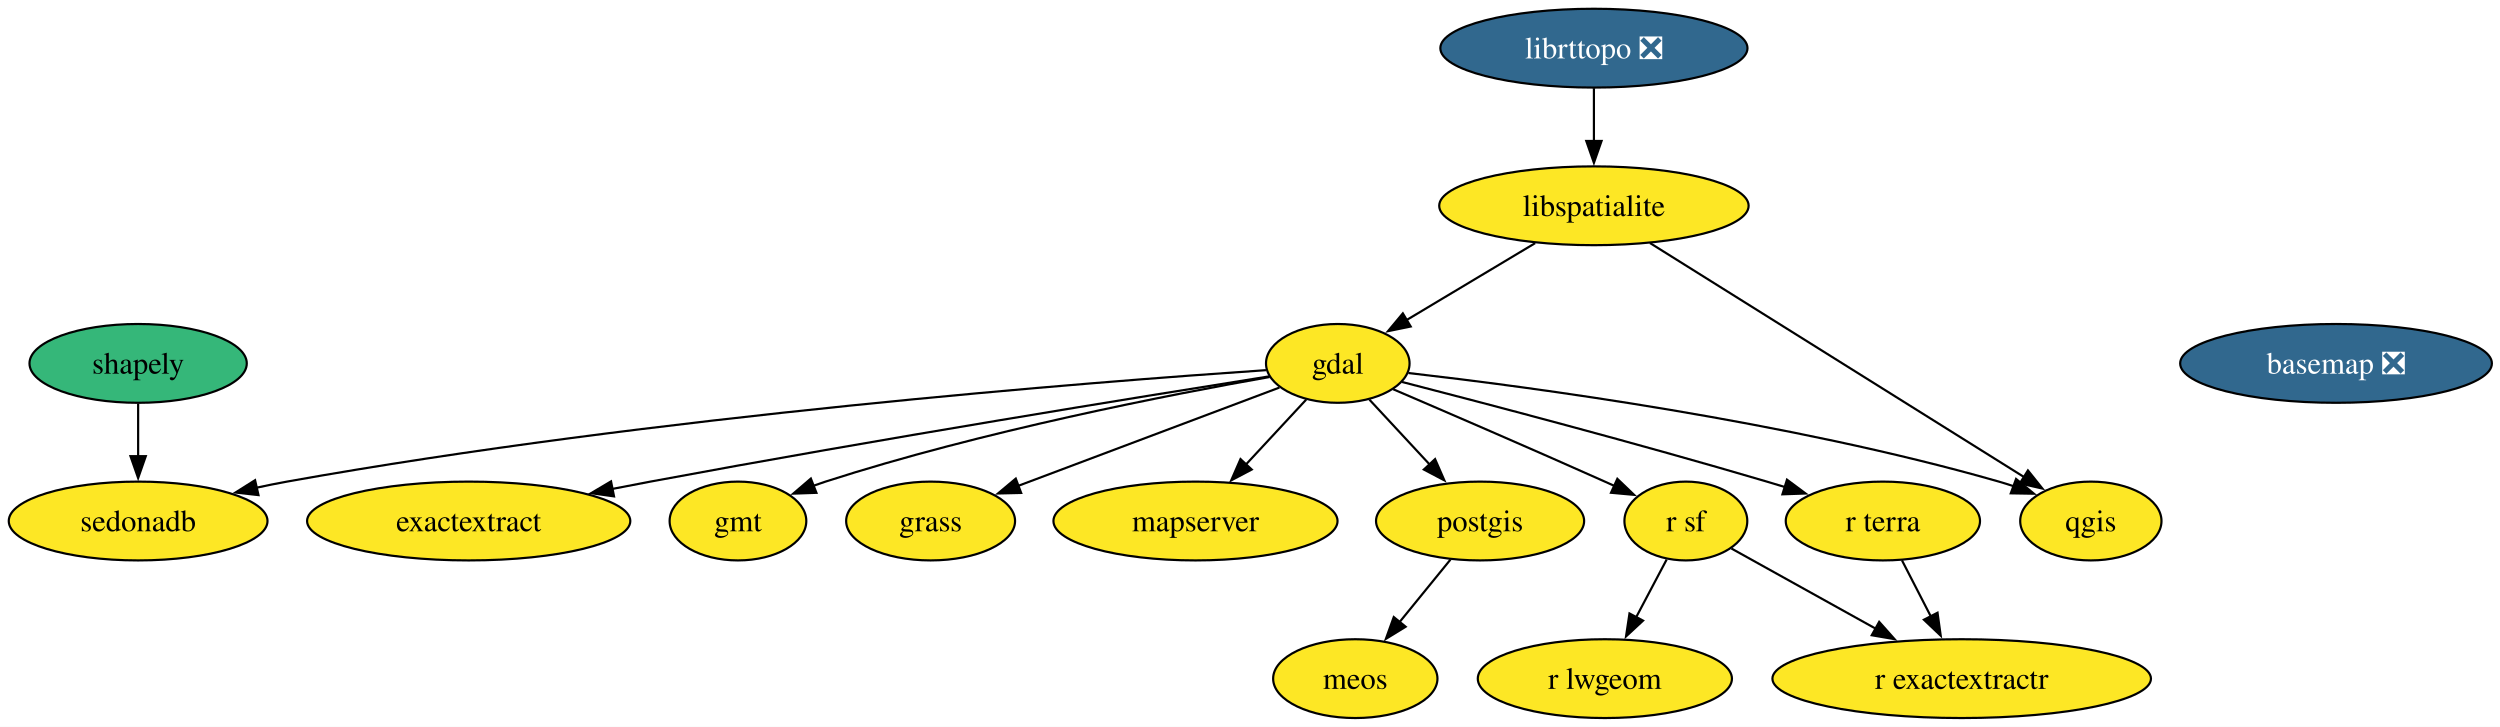
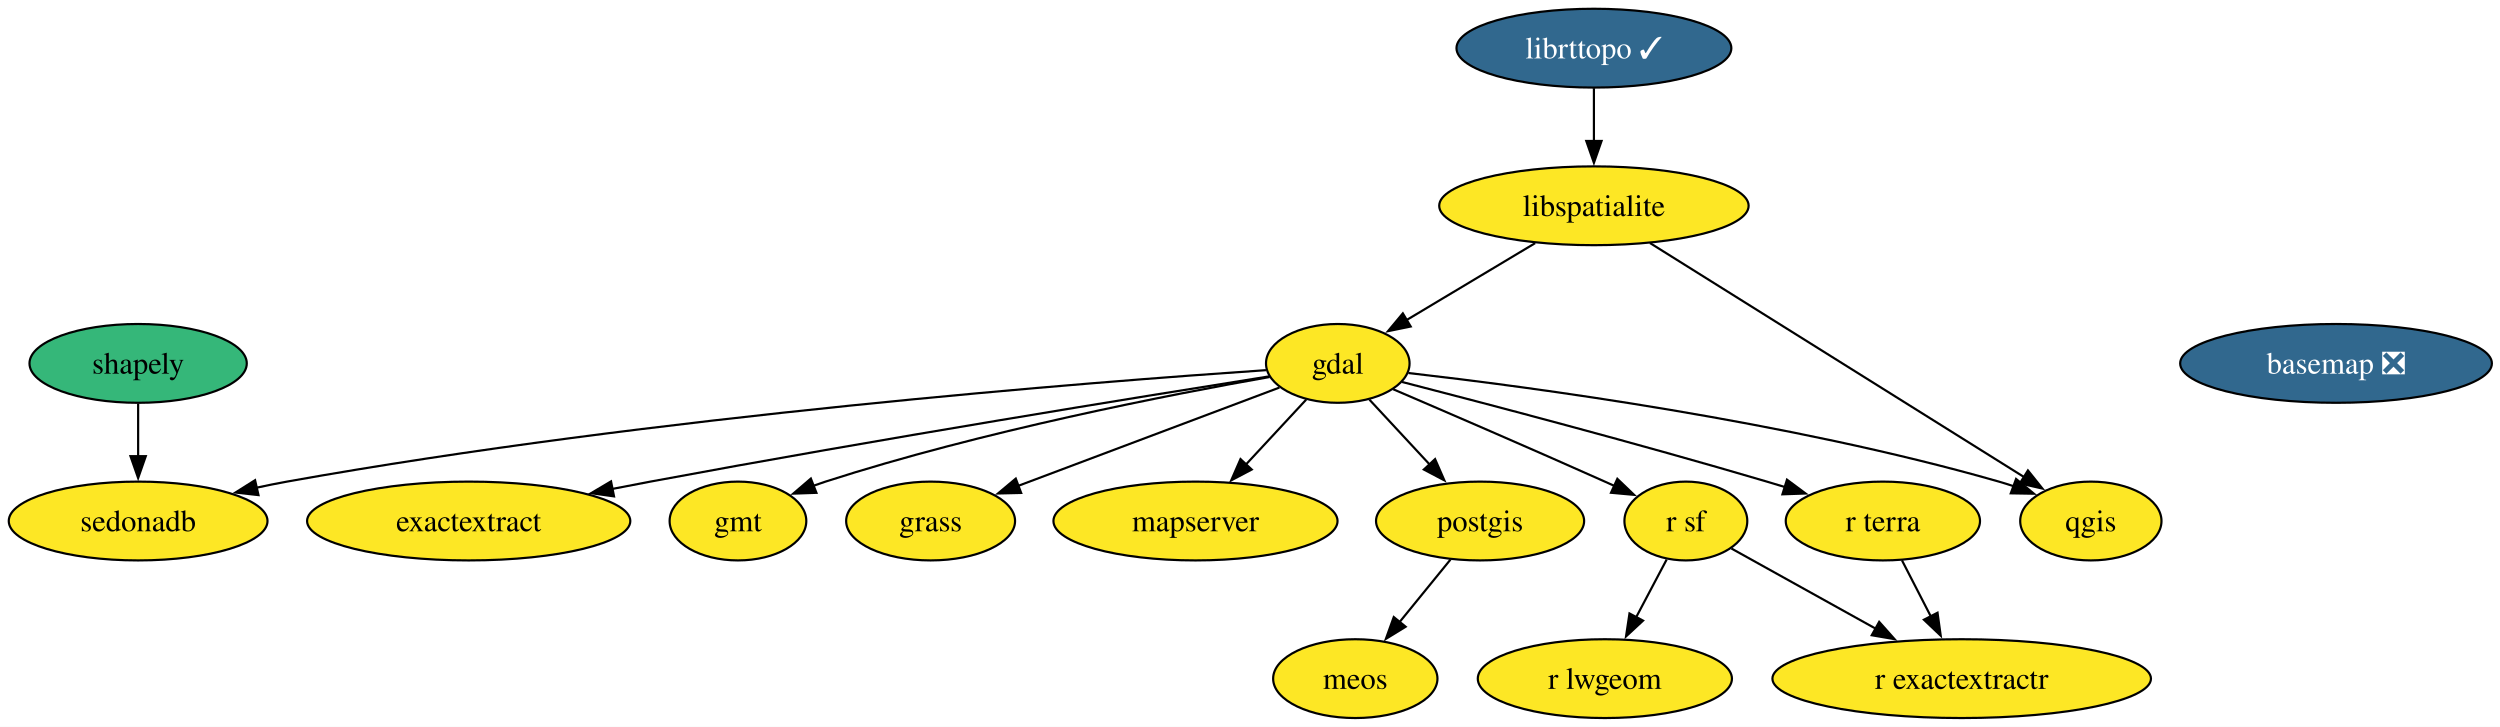
<svg xmlns="http://www.w3.org/2000/svg" xmlns:xlink="http://www.w3.org/1999/xlink" width="1142pt" height="332pt" viewBox="0.00 0.00 1142.00 332.00">
  <g id="graph0" class="graph" transform="scale(1 1) rotate(0) translate(4 328)">
    <polygon fill="white" stroke="none" points="-4,4 -4,-328 1138.3,-328 1138.3,4 -4,4" />
    <g id="node1" class="node">
      <g id="a_node1">
        <a xlink:href="https://github.com/conda-forge/basemap-feedstock/pull/158" xlink:title="basemap ❎">
          <ellipse fill="#31688e" stroke="black" cx="1063.1" cy="-162" rx="71.2" ry="18" />
          <text xml:space="preserve" text-anchor="middle" x="1063.1" y="-157.32" font-family="Times,serif" font-size="14.00" fill="white">basemap ❎</text>
        </a>
      </g>
    </g>
    <g id="node2" class="node">
      <g id="a_node2">
        <a xlink:href="https://github.com/conda-forge/exactextract-feedstock" xlink:title="exactextract">
          <ellipse fill="#fde725" stroke="black" cx="210.1" cy="-90" rx="73.83" ry="18" />
          <text xml:space="preserve" text-anchor="middle" x="210.1" y="-85.33" font-family="Times,serif" font-size="14.00">exactextract</text>
        </a>
      </g>
    </g>
    <g id="node3" class="node">
      <g id="a_node3">
        <a xlink:href="https://github.com/conda-forge/gdal-feedstock" xlink:title="gdal">
          <ellipse fill="#fde725" stroke="black" cx="607.1" cy="-162" rx="32.79" ry="18" />
          <text xml:space="preserve" text-anchor="middle" x="607.1" y="-157.32" font-family="Times,serif" font-size="14.00">gdal</text>
        </a>
      </g>
    </g>
    <g id="edge1" class="edge">
      <path fill="none" stroke="black" d="M575.84,-156.09C519.31,-147.14 396.36,-127.28 293.1,-108 287.46,-106.95 281.61,-105.82 275.75,-104.67" />
      <polygon fill="black" stroke="black" points="276.49,-101.25 266,-102.72 275.12,-108.11 276.49,-101.25" />
    </g>
    <g id="node4" class="node">
      <g id="a_node4">
        <a xlink:href="https://github.com/conda-forge/gmt-feedstock" xlink:title="gmt">
          <ellipse fill="#fde725" stroke="black" cx="333.1" cy="-90" rx="31.22" ry="18" />
          <text xml:space="preserve" text-anchor="middle" x="333.1" y="-85.33" font-family="Times,serif" font-size="14.00">gmt</text>
        </a>
      </g>
    </g>
    <g id="edge2" class="edge">
      <path fill="none" stroke="black" d="M575.96,-155.78C530.67,-147.79 444.25,-130.97 373.1,-108 371.27,-107.41 369.41,-106.77 367.55,-106.09" />
      <polygon fill="black" stroke="black" points="368.95,-102.88 358.36,-102.51 366.4,-109.4 368.95,-102.88" />
    </g>
    <g id="node5" class="node">
      <g id="a_node5">
        <a xlink:href="https://github.com/conda-forge/grass-feedstock" xlink:title="grass">
          <ellipse fill="#fde725" stroke="black" cx="421.1" cy="-90" rx="38.58" ry="18" />
          <text xml:space="preserve" text-anchor="middle" x="421.1" y="-85.33" font-family="Times,serif" font-size="14.00">grass</text>
        </a>
      </g>
    </g>
    <g id="edge3" class="edge">
      <path fill="none" stroke="black" d="M580.45,-150.97C549.23,-139.22 497.18,-119.63 461.1,-106.06" />
      <polygon fill="black" stroke="black" points="462.47,-102.83 451.88,-102.58 460,-109.38 462.47,-102.83" />
    </g>
    <g id="node8" class="node">
      <g id="a_node8">
        <a xlink:href="https://github.com/conda-forge/mapserver-feedstock" xlink:title="mapserver">
          <ellipse fill="#fde725" stroke="black" cx="542.1" cy="-90" rx="64.89" ry="18" />
          <text xml:space="preserve" text-anchor="middle" x="542.1" y="-85.33" font-family="Times,serif" font-size="14.00">mapserver</text>
        </a>
      </g>
    </g>
    <g id="edge4" class="edge">
      <path fill="none" stroke="black" d="M592.67,-145.46C584.57,-136.74 574.28,-125.65 565.09,-115.76" />
      <polygon fill="black" stroke="black" points="567.79,-113.52 558.42,-108.58 562.66,-118.29 567.79,-113.52" />
    </g>
    <g id="node10" class="node">
      <g id="a_node10">
        <a xlink:href="https://github.com/conda-forge/postgis-feedstock" xlink:title="postgis">
          <ellipse fill="#fde725" stroke="black" cx="672.1" cy="-90" rx="47.53" ry="18" />
          <text xml:space="preserve" text-anchor="middle" x="672.1" y="-85.33" font-family="Times,serif" font-size="14.00">postgis</text>
        </a>
      </g>
    </g>
    <g id="edge5" class="edge">
      <path fill="none" stroke="black" d="M621.53,-145.46C629.63,-136.74 639.92,-125.65 649.11,-115.76" />
      <polygon fill="black" stroke="black" points="651.54,-118.29 655.78,-108.58 646.41,-113.52 651.54,-118.29" />
    </g>
    <g id="node11" class="node">
      <g id="a_node11">
        <a xlink:href="https://github.com/conda-forge/qgis-feedstock" xlink:title="qgis">
          <ellipse fill="#fde725" stroke="black" cx="951.1" cy="-90" rx="32.27" ry="18" />
          <text xml:space="preserve" text-anchor="middle" x="951.1" y="-85.33" font-family="Times,serif" font-size="14.00">qgis</text>
        </a>
      </g>
    </g>
    <g id="edge6" class="edge">
      <path fill="none" stroke="black" d="M639.34,-157.61C695.12,-151.23 812.9,-135.58 909.1,-108 911.34,-107.36 913.63,-106.63 915.93,-105.86" />
      <polygon fill="black" stroke="black" points="916.94,-109.22 925.11,-102.47 914.52,-102.65 916.94,-109.22" />
    </g>
    <g id="node14" class="node">
      <g id="a_node14">
        <a xlink:href="https://github.com/conda-forge/r-sf-feedstock" xlink:title="r sf">
          <ellipse fill="#fde725" stroke="black" cx="766.1" cy="-90" rx="28.06" ry="18" />
          <text xml:space="preserve" text-anchor="middle" x="766.1" y="-85.33" font-family="Times,serif" font-size="14.00">r sf</text>
        </a>
      </g>
    </g>
    <g id="edge7" class="edge">
      <path fill="none" stroke="black" d="M632.4,-150.19C657.12,-139.59 695.79,-122.89 729.1,-108 730.59,-107.33 732.12,-106.65 733.66,-105.95" />
      <polygon fill="black" stroke="black" points="734.8,-109.28 742.45,-101.95 731.9,-102.91 734.8,-109.28" />
    </g>
    <g id="node15" class="node">
      <g id="a_node15">
        <a xlink:href="https://github.com/conda-forge/r-terra-feedstock" xlink:title="r terra">
          <ellipse fill="#fde725" stroke="black" cx="856.1" cy="-90" rx="44.37" ry="18" />
          <text xml:space="preserve" text-anchor="middle" x="856.1" y="-85.33" font-family="Times,serif" font-size="14.00">r terra</text>
        </a>
      </g>
    </g>
    <g id="edge8" class="edge">
      <path fill="none" stroke="black" d="M636.44,-153.52C674.87,-143.62 744.28,-125.38 803.1,-108 805.82,-107.2 808.61,-106.36 811.42,-105.49" />
      <polygon fill="black" stroke="black" points="812.29,-108.89 820.8,-102.57 810.21,-102.2 812.29,-108.89" />
    </g>
    <g id="node16" class="node">
      <g id="a_node16">
        <a xlink:href="https://github.com/conda-forge/sedonadb-feedstock" xlink:title="sedonadb">
          <ellipse fill="#fde725" stroke="black" cx="59.1" cy="-90" rx="59.1" ry="18" />
          <text xml:space="preserve" text-anchor="middle" x="59.1" y="-85.33" font-family="Times,serif" font-size="14.00">sedonadb</text>
        </a>
      </g>
    </g>
    <g id="edge9" class="edge">
      <path fill="none" stroke="black" d="M574.29,-158.91C496.28,-153.61 293.8,-137.9 127.1,-108 122.52,-107.18 117.79,-106.22 113.06,-105.19" />
      <polygon fill="black" stroke="black" points="114.08,-101.84 103.55,-103.01 112.52,-108.66 114.08,-101.84" />
    </g>
    <g id="node6" class="node">
      <g id="a_node6">
-         <a xlink:href="https://github.com/conda-forge/librttopo-feedstock/pull/25" xlink:title="librttopo ❎">
-           <ellipse fill="#31688e" stroke="black" cx="724.1" cy="-306" rx="70.15" ry="18" />
-           <text xml:space="preserve" text-anchor="middle" x="724.1" y="-301.32" font-family="Times,serif" font-size="14.00" fill="white">librttopo ❎</text>
+         <a xlink:href="https://github.com/conda-forge/librttopo-feedstock/pull/25" xlink:title="librttopo ✓">
+           <ellipse fill="#31688e" stroke="black" cx="724.1" cy="-306" rx="62.78" ry="18" />
+           <text xml:space="preserve" text-anchor="middle" x="724.1" y="-301.32" font-family="Times,serif" font-size="14.00" fill="white">librttopo ✓</text>
        </a>
      </g>
    </g>
    <g id="node7" class="node">
      <g id="a_node7">
        <a xlink:href="https://github.com/conda-forge/libspatialite-feedstock" xlink:title="libspatialite">
          <ellipse fill="#fde725" stroke="black" cx="724.1" cy="-234" rx="70.67" ry="18" />
          <text xml:space="preserve" text-anchor="middle" x="724.1" y="-229.32" font-family="Times,serif" font-size="14.00">libspatialite</text>
        </a>
      </g>
    </g>
    <g id="edge10" class="edge">
      <path fill="none" stroke="black" d="M724.1,-287.7C724.1,-280.41 724.1,-271.73 724.1,-263.54" />
      <polygon fill="black" stroke="black" points="727.6,-263.62 724.1,-253.62 720.6,-263.62 727.6,-263.62" />
    </g>
    <g id="edge11" class="edge">
      <path fill="none" stroke="black" d="M697.26,-216.94C679.72,-206.45 656.76,-192.71 638.4,-181.73" />
      <polygon fill="black" stroke="black" points="640.41,-178.85 630.03,-176.72 636.82,-184.86 640.41,-178.85" />
    </g>
    <g id="edge12" class="edge">
      <path fill="none" stroke="black" d="M749.7,-216.99C791.85,-190.62 875.67,-138.19 920.74,-109.99" />
      <polygon fill="black" stroke="black" points="922.36,-113.11 928.98,-104.83 918.65,-107.17 922.36,-113.11" />
    </g>
    <g id="node9" class="node">
      <g id="a_node9">
        <a xlink:href="https://github.com/conda-forge/meos-feedstock" xlink:title="meos">
          <ellipse fill="#fde725" stroke="black" cx="615.1" cy="-18" rx="37.53" ry="18" />
          <text xml:space="preserve" text-anchor="middle" x="615.1" y="-13.32" font-family="Times,serif" font-size="14.00">meos</text>
        </a>
      </g>
    </g>
    <g id="edge13" class="edge">
      <path fill="none" stroke="black" d="M658.59,-72.41C651.61,-63.83 642.94,-53.19 635.19,-43.67" />
      <polygon fill="black" stroke="black" points="638.1,-41.71 629.07,-36.16 632.67,-46.13 638.1,-41.71" />
    </g>
    <g id="node12" class="node">
      <g id="a_node12">
        <a xlink:href="https://github.com/conda-forge/r-exactextractr-feedstock" xlink:title="r exactextractr">
          <ellipse fill="#fde725" stroke="black" cx="892.1" cy="-18" rx="86.46" ry="18" />
          <text xml:space="preserve" text-anchor="middle" x="892.1" y="-13.32" font-family="Times,serif" font-size="14.00">r exactextractr</text>
        </a>
      </g>
    </g>
    <g id="node13" class="node">
      <g id="a_node13">
        <a xlink:href="https://github.com/conda-forge/r-lwgeom-feedstock" xlink:title="r lwgeom">
          <ellipse fill="#fde725" stroke="black" cx="729.1" cy="-18" rx="58.05" ry="18" />
          <text xml:space="preserve" text-anchor="middle" x="729.1" y="-13.32" font-family="Times,serif" font-size="14.00">r lwgeom</text>
        </a>
      </g>
    </g>
    <g id="edge14" class="edge">
      <path fill="none" stroke="black" d="M786.91,-77.44C804.77,-67.52 831,-52.94 852.8,-40.83" />
      <polygon fill="black" stroke="black" points="854.41,-43.94 861.45,-36.03 851.01,-37.82 854.41,-43.94" />
    </g>
    <g id="edge15" class="edge">
      <path fill="none" stroke="black" d="M757.33,-72.41C753.15,-64.51 748.05,-54.85 743.34,-45.94" />
      <polygon fill="black" stroke="black" points="746.54,-44.5 738.77,-37.29 740.35,-47.77 746.54,-44.5" />
    </g>
    <g id="edge16" class="edge">
      <path fill="none" stroke="black" d="M864.81,-72.05C868.78,-64.35 873.57,-55.03 878.03,-46.36" />
      <polygon fill="black" stroke="black" points="881.06,-48.11 882.52,-37.62 874.84,-44.91 881.06,-48.11" />
    </g>
    <g id="node17" class="node">
      <g id="a_node17">
        <a xlink:href="https://github.com/conda-forge/shapely-feedstock" xlink:title="shapely">
          <ellipse fill="#35b779" stroke="black" cx="59.1" cy="-162" rx="49.63" ry="18" />
          <text xml:space="preserve" text-anchor="middle" x="59.1" y="-157.32" font-family="Times,serif" font-size="14.00">shapely</text>
        </a>
      </g>
    </g>
    <g id="edge17" class="edge">
      <path fill="none" stroke="black" d="M59.1,-143.7C59.1,-136.41 59.1,-127.73 59.1,-119.54" />
      <polygon fill="black" stroke="black" points="62.6,-119.62 59.1,-109.62 55.6,-119.62 62.6,-119.62" />
    </g>
  </g>
</svg>
